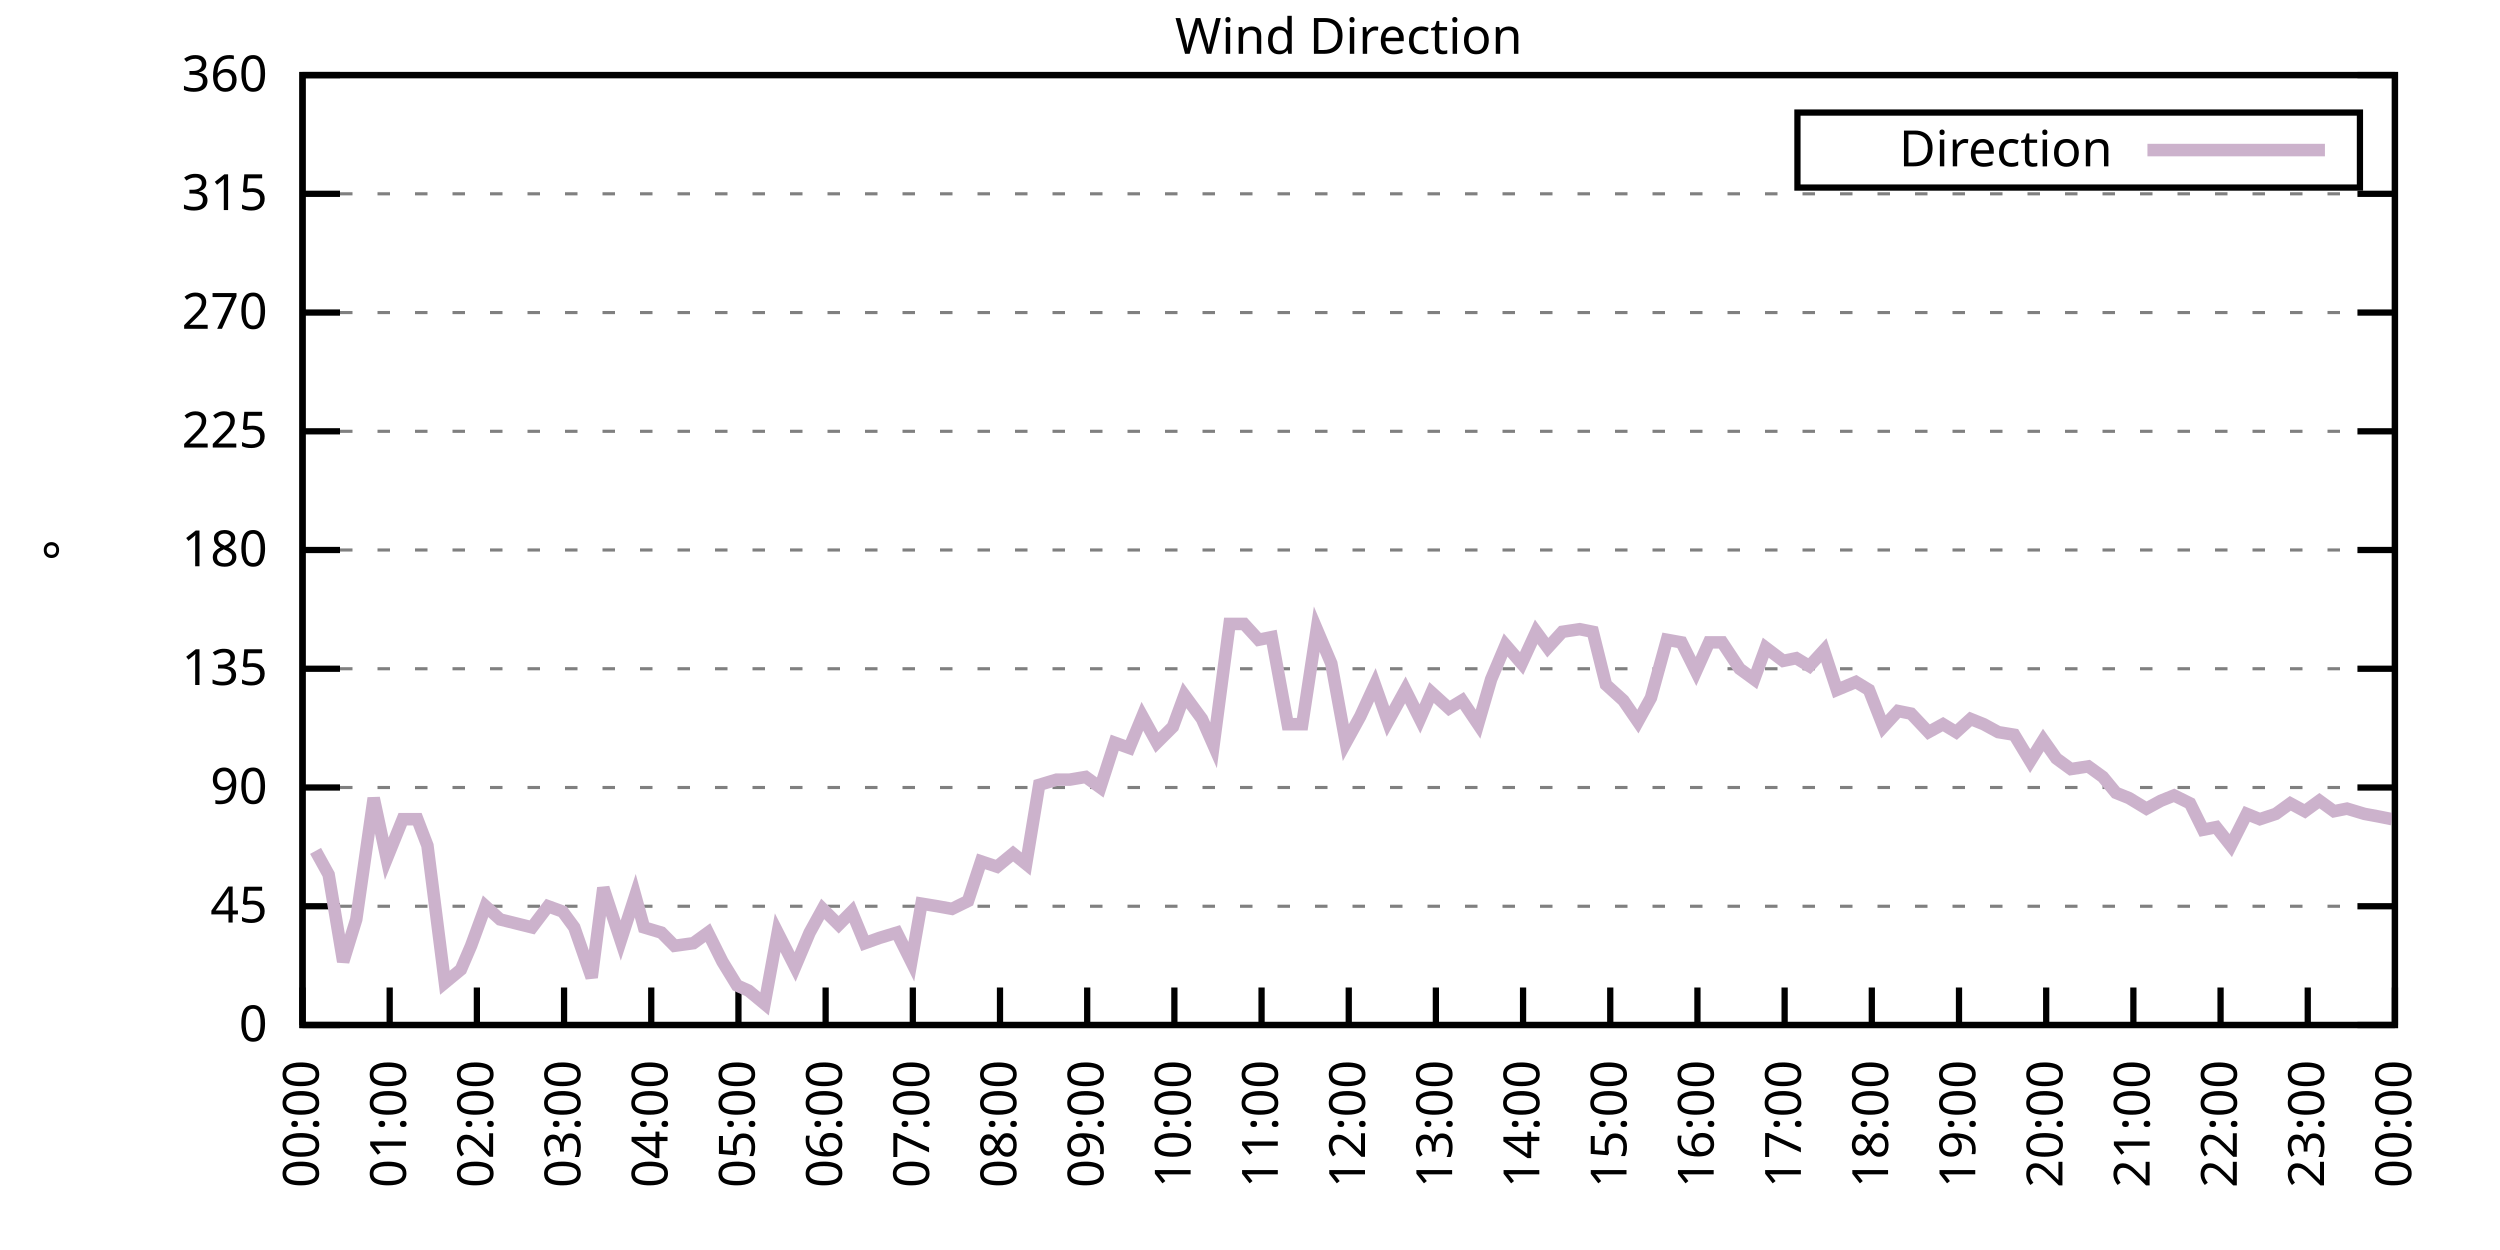
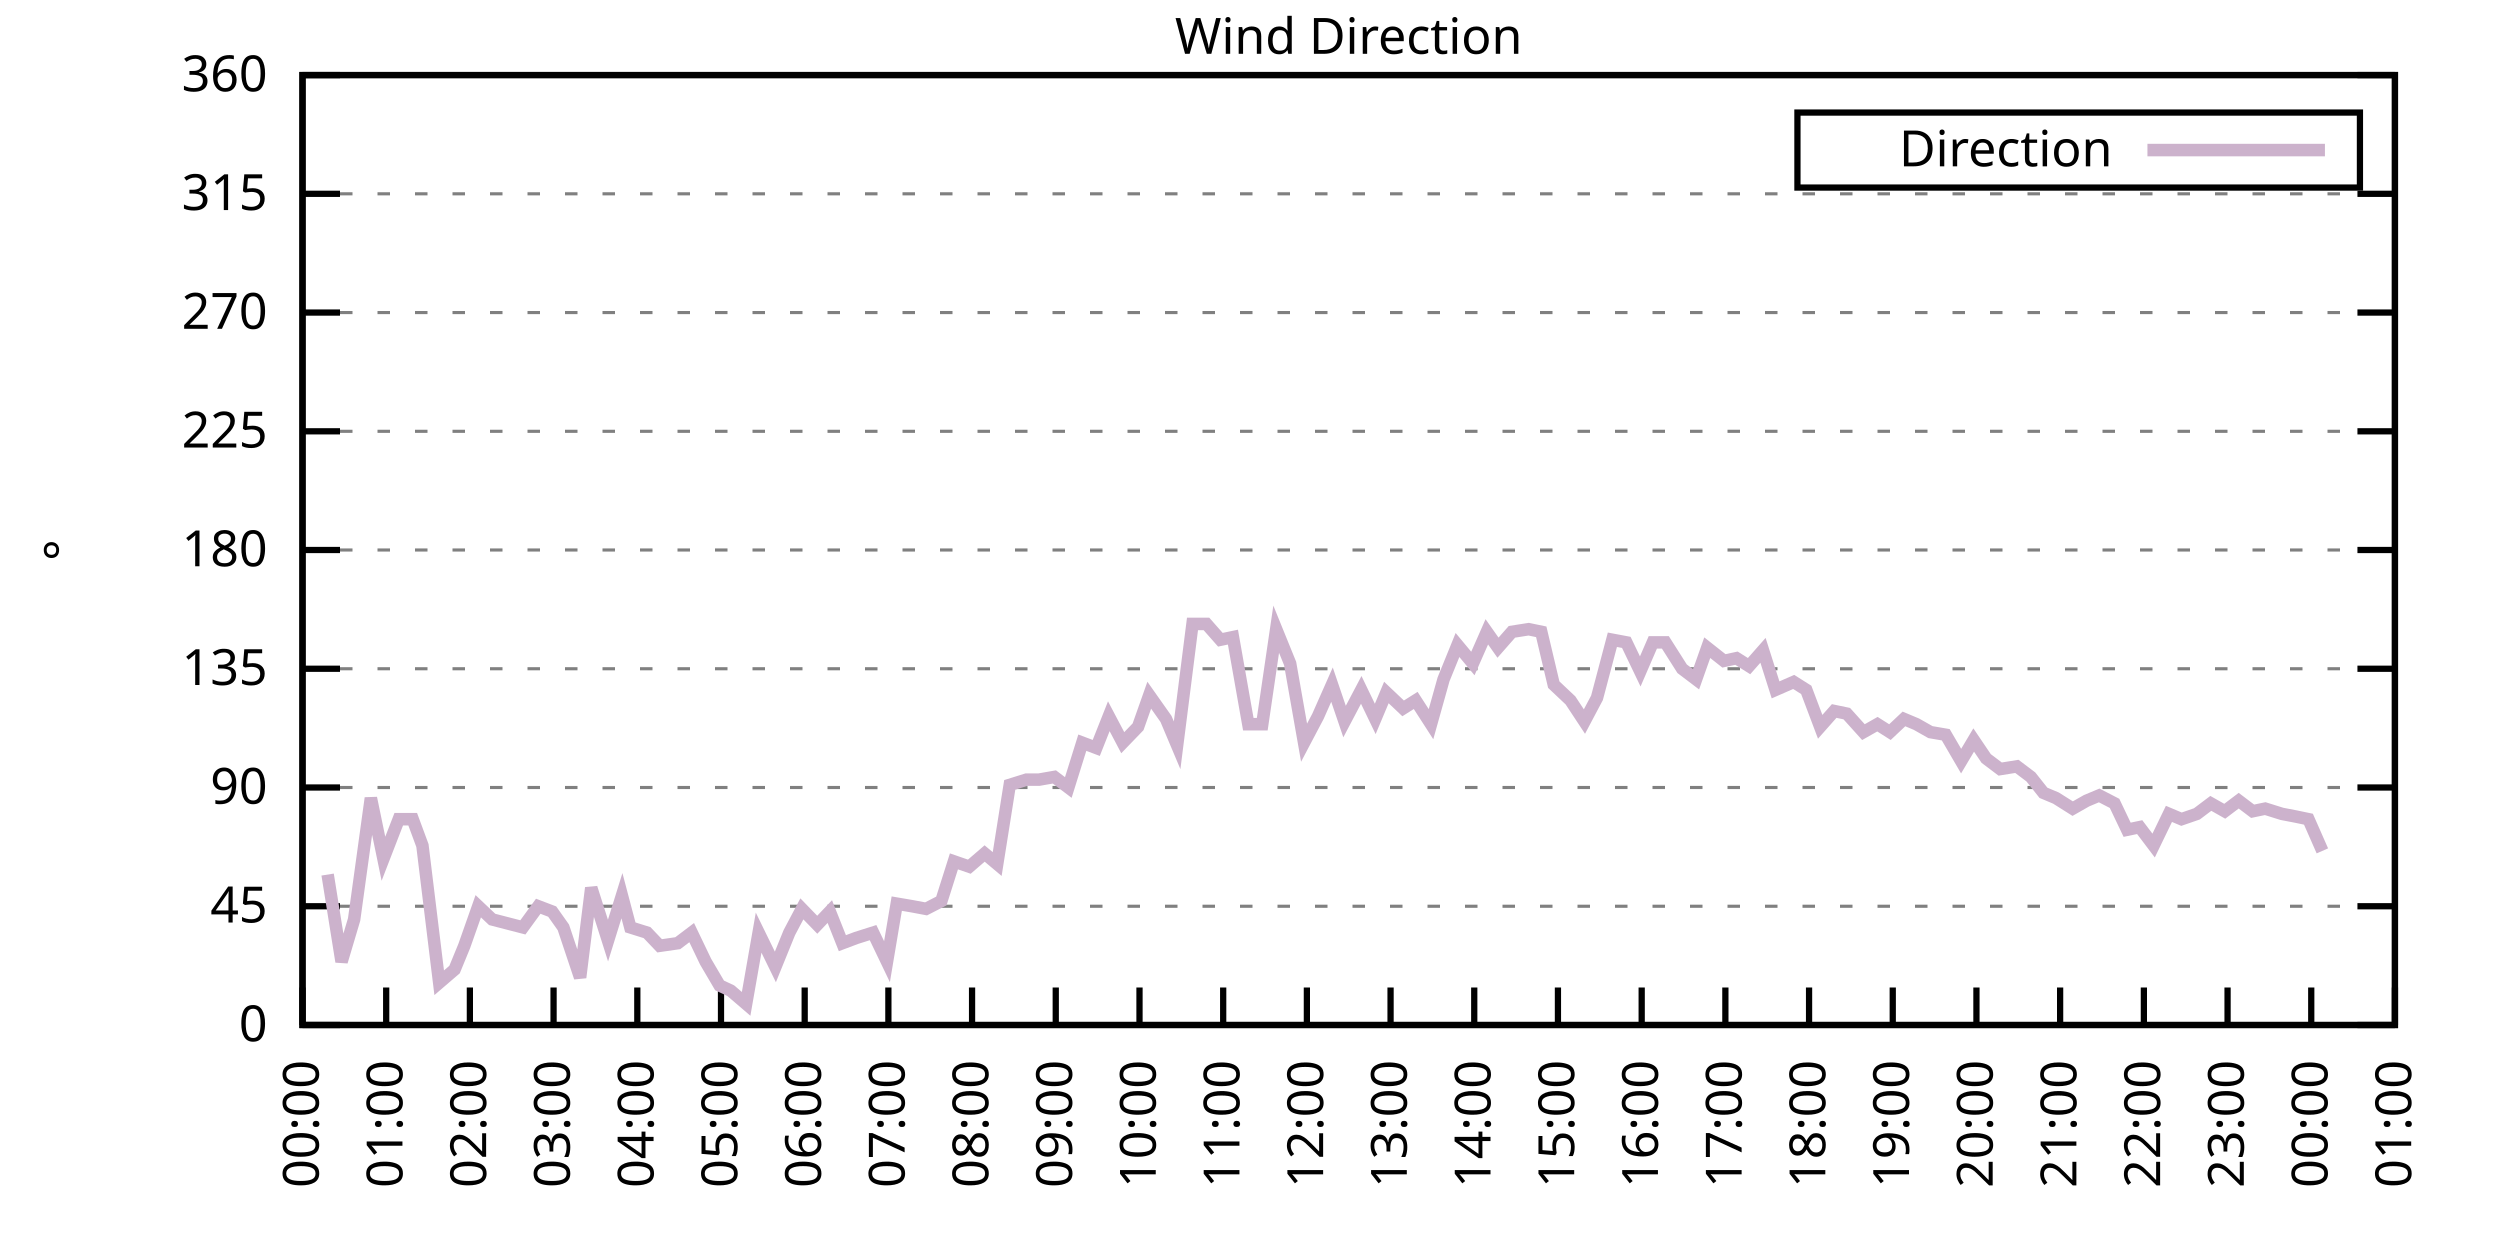
<svg xmlns="http://www.w3.org/2000/svg" xmlns:xlink="http://www.w3.org/1999/xlink" width="400" height="200" viewBox="0 0 400 200">
  <g id="gnuplot_canvas">
    <rect x="0" y="0" width="400" height="200" fill="none" />
    <defs>
      <circle id="gpDot" r="0.5" stroke-width="0.5" stroke="currentColor" />
      <path id="gpPt0" stroke-width="0.333" stroke="currentColor" d="M-1,0 h2 M0,-1 v2" />
      <path id="gpPt1" stroke-width="0.333" stroke="currentColor" d="M-1,-1 L1,1 M1,-1 L-1,1" />
      <path id="gpPt2" stroke-width="0.333" stroke="currentColor" d="M-1,0 L1,0 M0,-1 L0,1 M-1,-1 L1,1 M-1,1 L1,-1" />
      <rect id="gpPt3" stroke-width="0.333" stroke="currentColor" x="-1" y="-1" width="2" height="2" />
      <rect id="gpPt4" stroke-width="0.333" stroke="currentColor" fill="currentColor" x="-1" y="-1" width="2" height="2" />
      <circle id="gpPt5" stroke-width="0.333" stroke="currentColor" cx="0" cy="0" r="1" />
      <use xlink:href="#gpPt5" id="gpPt6" fill="currentColor" stroke="none" />
      <path id="gpPt7" stroke-width="0.333" stroke="currentColor" d="M0,-1.33 L-1.33,0.67 L1.33,0.67 z" />
      <use xlink:href="#gpPt7" id="gpPt8" fill="currentColor" stroke="none" />
      <use xlink:href="#gpPt7" id="gpPt9" stroke="currentColor" transform="rotate(180)" />
      <use xlink:href="#gpPt9" id="gpPt10" fill="currentColor" stroke="none" />
      <use xlink:href="#gpPt3" id="gpPt11" stroke="currentColor" transform="rotate(45)" />
      <use xlink:href="#gpPt11" id="gpPt12" fill="currentColor" stroke="none" />
      <path id="gpPt13" stroke-width="0.333" stroke="currentColor" d="M0,1.330 L1.265,0.411 L0.782,-1.067 L-0.782,-1.076 L-1.265,0.411 z" />
      <use xlink:href="#gpPt13" id="gpPt14" fill="currentColor" stroke="none" />
      <filter id="textbox" filterUnits="objectBoundingBox" x="0" y="0" height="1" width="1">
        <feFlood flood-color="white" flood-opacity="1" result="bgnd" />
        <feComposite in="SourceGraphic" in2="bgnd" operator="atop" />
      </filter>
      <filter id="greybox" filterUnits="objectBoundingBox" x="0" y="0" height="1" width="1">
        <feFlood flood-color="lightgrey" flood-opacity="1" result="grey" />
        <feComposite in="SourceGraphic" in2="grey" operator="atop" />
      </filter>
    </defs>
    <g fill="none" color="white" stroke="currentColor" stroke-width="1.00" stroke-linecap="butt" stroke-linejoin="miter">
</g>
    <g fill="none" color="black" stroke="currentColor" stroke-width="1.00" stroke-linecap="butt" stroke-linejoin="miter">
      <g stroke="none" shape-rendering="crispEdges">
        <polygon fill="rgb(255, 255, 255)" points="48.40,164.00 383.18,164.00 383.18,12.02 48.40,12.02 " />
      </g>
    </g>
    <g fill="none" color="black" stroke="currentColor" stroke-width="1.00" stroke-linecap="butt" stroke-linejoin="miter">
</g>
    <g fill="none" color="black" stroke="black" stroke-width="0.50" stroke-linecap="butt" stroke-linejoin="miter">
</g>
    <g fill="none" color="gray" stroke="currentColor" stroke-width="0.50" stroke-linecap="butt" stroke-linejoin="miter">
      <path stroke="gray" stroke-dasharray="2,4" class="gridline" d="M48.40,164.00 L383.19,164.00  " />
    </g>
    <g fill="none" color="gray" stroke="gray" stroke-width="1.00" stroke-linecap="butt" stroke-linejoin="miter">
</g>
    <g fill="none" color="black" stroke="currentColor" stroke-width="1.00" stroke-linecap="butt" stroke-linejoin="miter">
      <path stroke="black" d="M48.40,164.00 L54.40,164.00 M383.19,164.00 L377.19,164.00  " />
      <g transform="translate(42.80,166.60)" stroke="none" fill="black" font-family="Sans" font-size="8.00" text-anchor="end">
        <text>
          <tspan font-family="Sans"> 0</tspan>
        </text>
      </g>
    </g>
    <g fill="none" color="black" stroke="currentColor" stroke-width="1.00" stroke-linecap="butt" stroke-linejoin="miter">
</g>
    <g fill="none" color="black" stroke="black" stroke-width="0.50" stroke-linecap="butt" stroke-linejoin="miter">
</g>
    <g fill="none" color="gray" stroke="currentColor" stroke-width="0.50" stroke-linecap="butt" stroke-linejoin="miter">
      <path stroke="gray" stroke-dasharray="2,4" class="gridline" d="M48.40,145.00 L383.19,145.00  " />
    </g>
    <g fill="none" color="gray" stroke="gray" stroke-width="1.00" stroke-linecap="butt" stroke-linejoin="miter">
</g>
    <g fill="none" color="black" stroke="currentColor" stroke-width="1.00" stroke-linecap="butt" stroke-linejoin="miter">
      <path stroke="black" d="M48.40,145.00 L54.40,145.00 M383.19,145.00 L377.19,145.00  " />
      <g transform="translate(42.80,147.60)" stroke="none" fill="black" font-family="Sans" font-size="8.00" text-anchor="end">
        <text>
          <tspan font-family="Sans"> 45</tspan>
        </text>
      </g>
    </g>
    <g fill="none" color="black" stroke="currentColor" stroke-width="1.00" stroke-linecap="butt" stroke-linejoin="miter">
</g>
    <g fill="none" color="black" stroke="black" stroke-width="0.50" stroke-linecap="butt" stroke-linejoin="miter">
</g>
    <g fill="none" color="gray" stroke="currentColor" stroke-width="0.50" stroke-linecap="butt" stroke-linejoin="miter">
      <path stroke="gray" stroke-dasharray="2,4" class="gridline" d="M48.40,126.00 L383.19,126.00  " />
    </g>
    <g fill="none" color="gray" stroke="gray" stroke-width="1.00" stroke-linecap="butt" stroke-linejoin="miter">
</g>
    <g fill="none" color="black" stroke="currentColor" stroke-width="1.00" stroke-linecap="butt" stroke-linejoin="miter">
      <path stroke="black" d="M48.40,126.00 L54.40,126.00 M383.19,126.00 L377.19,126.00  " />
      <g transform="translate(42.80,128.60)" stroke="none" fill="black" font-family="Sans" font-size="8.00" text-anchor="end">
        <text>
          <tspan font-family="Sans"> 90</tspan>
        </text>
      </g>
    </g>
    <g fill="none" color="black" stroke="currentColor" stroke-width="1.00" stroke-linecap="butt" stroke-linejoin="miter">
</g>
    <g fill="none" color="black" stroke="black" stroke-width="0.50" stroke-linecap="butt" stroke-linejoin="miter">
</g>
    <g fill="none" color="gray" stroke="currentColor" stroke-width="0.50" stroke-linecap="butt" stroke-linejoin="miter">
      <path stroke="gray" stroke-dasharray="2,4" class="gridline" d="M48.40,107.00 L383.19,107.00  " />
    </g>
    <g fill="none" color="gray" stroke="gray" stroke-width="1.00" stroke-linecap="butt" stroke-linejoin="miter">
</g>
    <g fill="none" color="black" stroke="currentColor" stroke-width="1.00" stroke-linecap="butt" stroke-linejoin="miter">
      <path stroke="black" d="M48.40,107.00 L54.40,107.00 M383.19,107.00 L377.19,107.00  " />
      <g transform="translate(42.80,109.60)" stroke="none" fill="black" font-family="Sans" font-size="8.00" text-anchor="end">
        <text>
          <tspan font-family="Sans"> 135</tspan>
        </text>
      </g>
    </g>
    <g fill="none" color="black" stroke="currentColor" stroke-width="1.00" stroke-linecap="butt" stroke-linejoin="miter">
</g>
    <g fill="none" color="black" stroke="black" stroke-width="0.50" stroke-linecap="butt" stroke-linejoin="miter">
</g>
    <g fill="none" color="gray" stroke="currentColor" stroke-width="0.50" stroke-linecap="butt" stroke-linejoin="miter">
      <path stroke="gray" stroke-dasharray="2,4" class="gridline" d="M48.40,88.00 L383.19,88.00  " />
    </g>
    <g fill="none" color="gray" stroke="gray" stroke-width="1.00" stroke-linecap="butt" stroke-linejoin="miter">
</g>
    <g fill="none" color="black" stroke="currentColor" stroke-width="1.00" stroke-linecap="butt" stroke-linejoin="miter">
      <path stroke="black" d="M48.40,88.00 L54.40,88.00 M383.19,88.00 L377.19,88.00  " />
      <g transform="translate(42.80,90.60)" stroke="none" fill="black" font-family="Sans" font-size="8.00" text-anchor="end">
        <text>
          <tspan font-family="Sans"> 180</tspan>
        </text>
      </g>
    </g>
    <g fill="none" color="black" stroke="currentColor" stroke-width="1.00" stroke-linecap="butt" stroke-linejoin="miter">
</g>
    <g fill="none" color="black" stroke="black" stroke-width="0.50" stroke-linecap="butt" stroke-linejoin="miter">
</g>
    <g fill="none" color="gray" stroke="currentColor" stroke-width="0.50" stroke-linecap="butt" stroke-linejoin="miter">
      <path stroke="gray" stroke-dasharray="2,4" class="gridline" d="M48.40,69.01 L383.19,69.01  " />
    </g>
    <g fill="none" color="gray" stroke="gray" stroke-width="1.00" stroke-linecap="butt" stroke-linejoin="miter">
</g>
    <g fill="none" color="black" stroke="currentColor" stroke-width="1.00" stroke-linecap="butt" stroke-linejoin="miter">
      <path stroke="black" d="M48.40,69.01 L54.40,69.01 M383.19,69.01 L377.19,69.01  " />
      <g transform="translate(42.80,71.61)" stroke="none" fill="black" font-family="Sans" font-size="8.00" text-anchor="end">
        <text>
          <tspan font-family="Sans"> 225</tspan>
        </text>
      </g>
    </g>
    <g fill="none" color="black" stroke="currentColor" stroke-width="1.00" stroke-linecap="butt" stroke-linejoin="miter">
</g>
    <g fill="none" color="black" stroke="black" stroke-width="0.50" stroke-linecap="butt" stroke-linejoin="miter">
</g>
    <g fill="none" color="gray" stroke="currentColor" stroke-width="0.50" stroke-linecap="butt" stroke-linejoin="miter">
      <path stroke="gray" stroke-dasharray="2,4" class="gridline" d="M48.40,50.01 L383.19,50.01  " />
    </g>
    <g fill="none" color="gray" stroke="gray" stroke-width="1.00" stroke-linecap="butt" stroke-linejoin="miter">
</g>
    <g fill="none" color="black" stroke="currentColor" stroke-width="1.00" stroke-linecap="butt" stroke-linejoin="miter">
      <path stroke="black" d="M48.40,50.01 L54.40,50.01 M383.19,50.01 L377.19,50.01  " />
      <g transform="translate(42.80,52.61)" stroke="none" fill="black" font-family="Sans" font-size="8.00" text-anchor="end">
        <text>
          <tspan font-family="Sans"> 270</tspan>
        </text>
      </g>
    </g>
    <g fill="none" color="black" stroke="currentColor" stroke-width="1.00" stroke-linecap="butt" stroke-linejoin="miter">
</g>
    <g fill="none" color="black" stroke="black" stroke-width="0.50" stroke-linecap="butt" stroke-linejoin="miter">
</g>
    <g fill="none" color="gray" stroke="currentColor" stroke-width="0.50" stroke-linecap="butt" stroke-linejoin="miter">
      <path stroke="gray" stroke-dasharray="2,4" class="gridline" d="M48.40,31.01 L383.19,31.01  " />
    </g>
    <g fill="none" color="gray" stroke="gray" stroke-width="1.00" stroke-linecap="butt" stroke-linejoin="miter">
</g>
    <g fill="none" color="black" stroke="currentColor" stroke-width="1.00" stroke-linecap="butt" stroke-linejoin="miter">
      <path stroke="black" d="M48.40,31.01 L54.40,31.01 M383.19,31.01 L377.19,31.01  " />
      <g transform="translate(42.80,33.61)" stroke="none" fill="black" font-family="Sans" font-size="8.00" text-anchor="end">
        <text>
          <tspan font-family="Sans"> 315</tspan>
        </text>
      </g>
    </g>
    <g fill="none" color="black" stroke="currentColor" stroke-width="1.00" stroke-linecap="butt" stroke-linejoin="miter">
</g>
    <g fill="none" color="black" stroke="black" stroke-width="0.50" stroke-linecap="butt" stroke-linejoin="miter">
</g>
    <g fill="none" color="gray" stroke="currentColor" stroke-width="0.50" stroke-linecap="butt" stroke-linejoin="miter">
      <path stroke="gray" stroke-dasharray="2,4" class="gridline" d="M48.40,12.01 L383.19,12.01  " />
    </g>
    <g fill="none" color="gray" stroke="gray" stroke-width="1.00" stroke-linecap="butt" stroke-linejoin="miter">
</g>
    <g fill="none" color="black" stroke="currentColor" stroke-width="1.00" stroke-linecap="butt" stroke-linejoin="miter">
      <path stroke="black" d="M48.40,12.01 L54.40,12.01 M383.19,12.01 L377.19,12.01  " />
      <g transform="translate(42.80,14.61)" stroke="none" fill="black" font-family="Sans" font-size="8.00" text-anchor="end">
        <text>
          <tspan font-family="Sans"> 360</tspan>
        </text>
      </g>
    </g>
    <g fill="none" color="black" stroke="currentColor" stroke-width="1.00" stroke-linecap="butt" stroke-linejoin="miter">
      <path stroke="black" d="M48.40,164.00 L48.40,158.00  " />
      <g transform="translate(51.00,169.60) rotate(270.00)" stroke="none" fill="black" font-family="Sans" font-size="8.00" text-anchor="end">
        <text>
          <tspan font-family="Sans">00:00</tspan>
        </text>
      </g>
    </g>
    <g fill="none" color="black" stroke="currentColor" stroke-width="1.00" stroke-linecap="butt" stroke-linejoin="miter">
-       <path stroke="black" d="M62.35,164.00 L62.35,158.00  " />
-       <g transform="translate(64.95,169.60) rotate(270.00)" stroke="none" fill="black" font-family="Sans" font-size="8.00" text-anchor="end">
+       <path stroke="black" d="M61.79,164.00 L61.79,158.00  " />
+       <g transform="translate(64.39,169.60) rotate(270.00)" stroke="none" fill="black" font-family="Sans" font-size="8.00" text-anchor="end">
        <text>
          <tspan font-family="Sans">01:00</tspan>
        </text>
      </g>
    </g>
    <g fill="none" color="black" stroke="currentColor" stroke-width="1.00" stroke-linecap="butt" stroke-linejoin="miter">
-       <path stroke="black" d="M76.30,164.00 L76.30,158.00  " />
-       <g transform="translate(78.90,169.60) rotate(270.00)" stroke="none" fill="black" font-family="Sans" font-size="8.00" text-anchor="end">
+       <path stroke="black" d="M75.18,164.00 L75.18,158.00  " />
+       <g transform="translate(77.78,169.60) rotate(270.00)" stroke="none" fill="black" font-family="Sans" font-size="8.00" text-anchor="end">
        <text>
          <tspan font-family="Sans">02:00</tspan>
        </text>
      </g>
    </g>
    <g fill="none" color="black" stroke="currentColor" stroke-width="1.00" stroke-linecap="butt" stroke-linejoin="miter">
-       <path stroke="black" d="M90.25,164.00 L90.25,158.00  " />
-       <g transform="translate(92.85,169.60) rotate(270.00)" stroke="none" fill="black" font-family="Sans" font-size="8.00" text-anchor="end">
+       <path stroke="black" d="M88.57,164.00 L88.57,158.00  " />
+       <g transform="translate(91.17,169.60) rotate(270.00)" stroke="none" fill="black" font-family="Sans" font-size="8.00" text-anchor="end">
        <text>
          <tspan font-family="Sans">03:00</tspan>
        </text>
      </g>
    </g>
    <g fill="none" color="black" stroke="currentColor" stroke-width="1.00" stroke-linecap="butt" stroke-linejoin="miter">
-       <path stroke="black" d="M104.20,164.00 L104.20,158.00  " />
-       <g transform="translate(106.80,169.60) rotate(270.00)" stroke="none" fill="black" font-family="Sans" font-size="8.00" text-anchor="end">
+       <path stroke="black" d="M101.97,164.00 L101.97,158.00  " />
+       <g transform="translate(104.57,169.60) rotate(270.00)" stroke="none" fill="black" font-family="Sans" font-size="8.00" text-anchor="end">
        <text>
          <tspan font-family="Sans">04:00</tspan>
        </text>
      </g>
    </g>
    <g fill="none" color="black" stroke="currentColor" stroke-width="1.00" stroke-linecap="butt" stroke-linejoin="miter">
-       <path stroke="black" d="M118.15,164.00 L118.15,158.00  " />
-       <g transform="translate(120.75,169.60) rotate(270.00)" stroke="none" fill="black" font-family="Sans" font-size="8.00" text-anchor="end">
+       <path stroke="black" d="M115.36,164.00 L115.36,158.00  " />
+       <g transform="translate(117.96,169.60) rotate(270.00)" stroke="none" fill="black" font-family="Sans" font-size="8.00" text-anchor="end">
        <text>
          <tspan font-family="Sans">05:00</tspan>
        </text>
      </g>
    </g>
    <g fill="none" color="black" stroke="currentColor" stroke-width="1.00" stroke-linecap="butt" stroke-linejoin="miter">
-       <path stroke="black" d="M132.10,164.00 L132.10,158.00  " />
-       <g transform="translate(134.70,169.60) rotate(270.00)" stroke="none" fill="black" font-family="Sans" font-size="8.00" text-anchor="end">
+       <path stroke="black" d="M128.75,164.00 L128.75,158.00  " />
+       <g transform="translate(131.35,169.60) rotate(270.00)" stroke="none" fill="black" font-family="Sans" font-size="8.00" text-anchor="end">
        <text>
          <tspan font-family="Sans">06:00</tspan>
        </text>
      </g>
    </g>
    <g fill="none" color="black" stroke="currentColor" stroke-width="1.00" stroke-linecap="butt" stroke-linejoin="miter">
-       <path stroke="black" d="M146.05,164.00 L146.05,158.00  " />
-       <g transform="translate(148.65,169.60) rotate(270.00)" stroke="none" fill="black" font-family="Sans" font-size="8.00" text-anchor="end">
+       <path stroke="black" d="M142.14,164.00 L142.14,158.00  " />
+       <g transform="translate(144.74,169.60) rotate(270.00)" stroke="none" fill="black" font-family="Sans" font-size="8.00" text-anchor="end">
        <text>
          <tspan font-family="Sans">07:00</tspan>
        </text>
      </g>
    </g>
    <g fill="none" color="black" stroke="currentColor" stroke-width="1.00" stroke-linecap="butt" stroke-linejoin="miter">
-       <path stroke="black" d="M160.00,164.00 L160.00,158.00  " />
-       <g transform="translate(162.60,169.60) rotate(270.00)" stroke="none" fill="black" font-family="Sans" font-size="8.00" text-anchor="end">
+       <path stroke="black" d="M155.53,164.00 L155.53,158.00  " />
+       <g transform="translate(158.13,169.60) rotate(270.00)" stroke="none" fill="black" font-family="Sans" font-size="8.00" text-anchor="end">
        <text>
          <tspan font-family="Sans">08:00</tspan>
        </text>
      </g>
    </g>
    <g fill="none" color="black" stroke="currentColor" stroke-width="1.00" stroke-linecap="butt" stroke-linejoin="miter">
-       <path stroke="black" d="M173.95,164.00 L173.95,158.00  " />
-       <g transform="translate(176.55,169.60) rotate(270.00)" stroke="none" fill="black" font-family="Sans" font-size="8.00" text-anchor="end">
+       <path stroke="black" d="M168.92,164.00 L168.92,158.00  " />
+       <g transform="translate(171.52,169.60) rotate(270.00)" stroke="none" fill="black" font-family="Sans" font-size="8.00" text-anchor="end">
        <text>
          <tspan font-family="Sans">09:00</tspan>
        </text>
      </g>
    </g>
    <g fill="none" color="black" stroke="currentColor" stroke-width="1.00" stroke-linecap="butt" stroke-linejoin="miter">
-       <path stroke="black" d="M187.90,164.00 L187.90,158.00  " />
-       <g transform="translate(190.50,169.60) rotate(270.00)" stroke="none" fill="black" font-family="Sans" font-size="8.00" text-anchor="end">
+       <path stroke="black" d="M182.32,164.00 L182.32,158.00  " />
+       <g transform="translate(184.92,169.60) rotate(270.00)" stroke="none" fill="black" font-family="Sans" font-size="8.00" text-anchor="end">
        <text>
          <tspan font-family="Sans">10:00</tspan>
        </text>
      </g>
    </g>
    <g fill="none" color="black" stroke="currentColor" stroke-width="1.00" stroke-linecap="butt" stroke-linejoin="miter">
-       <path stroke="black" d="M201.85,164.00 L201.85,158.00  " />
-       <g transform="translate(204.45,169.60) rotate(270.00)" stroke="none" fill="black" font-family="Sans" font-size="8.00" text-anchor="end">
+       <path stroke="black" d="M195.71,164.00 L195.71,158.00  " />
+       <g transform="translate(198.31,169.60) rotate(270.00)" stroke="none" fill="black" font-family="Sans" font-size="8.00" text-anchor="end">
        <text>
          <tspan font-family="Sans">11:00</tspan>
        </text>
      </g>
    </g>
    <g fill="none" color="black" stroke="currentColor" stroke-width="1.00" stroke-linecap="butt" stroke-linejoin="miter">
-       <path stroke="black" d="M215.80,164.00 L215.80,158.00  " />
-       <g transform="translate(218.40,169.60) rotate(270.00)" stroke="none" fill="black" font-family="Sans" font-size="8.00" text-anchor="end">
+       <path stroke="black" d="M209.10,164.00 L209.10,158.00  " />
+       <g transform="translate(211.70,169.60) rotate(270.00)" stroke="none" fill="black" font-family="Sans" font-size="8.00" text-anchor="end">
        <text>
          <tspan font-family="Sans">12:00</tspan>
        </text>
      </g>
    </g>
    <g fill="none" color="black" stroke="currentColor" stroke-width="1.00" stroke-linecap="butt" stroke-linejoin="miter">
-       <path stroke="black" d="M229.74,164.00 L229.74,158.00  " />
-       <g transform="translate(232.34,169.60) rotate(270.00)" stroke="none" fill="black" font-family="Sans" font-size="8.00" text-anchor="end">
+       <path stroke="black" d="M222.49,164.00 L222.49,158.00  " />
+       <g transform="translate(225.09,169.60) rotate(270.00)" stroke="none" fill="black" font-family="Sans" font-size="8.00" text-anchor="end">
        <text>
          <tspan font-family="Sans">13:00</tspan>
        </text>
      </g>
    </g>
    <g fill="none" color="black" stroke="currentColor" stroke-width="1.00" stroke-linecap="butt" stroke-linejoin="miter">
-       <path stroke="black" d="M243.69,164.00 L243.69,158.00  " />
-       <g transform="translate(246.29,169.60) rotate(270.00)" stroke="none" fill="black" font-family="Sans" font-size="8.00" text-anchor="end">
+       <path stroke="black" d="M235.88,164.00 L235.88,158.00  " />
+       <g transform="translate(238.48,169.60) rotate(270.00)" stroke="none" fill="black" font-family="Sans" font-size="8.00" text-anchor="end">
        <text>
          <tspan font-family="Sans">14:00</tspan>
        </text>
      </g>
    </g>
    <g fill="none" color="black" stroke="currentColor" stroke-width="1.00" stroke-linecap="butt" stroke-linejoin="miter">
-       <path stroke="black" d="M257.64,164.00 L257.64,158.00  " />
-       <g transform="translate(260.24,169.60) rotate(270.00)" stroke="none" fill="black" font-family="Sans" font-size="8.00" text-anchor="end">
+       <path stroke="black" d="M249.27,164.00 L249.27,158.00  " />
+       <g transform="translate(251.87,169.60) rotate(270.00)" stroke="none" fill="black" font-family="Sans" font-size="8.00" text-anchor="end">
        <text>
          <tspan font-family="Sans">15:00</tspan>
        </text>
      </g>
    </g>
    <g fill="none" color="black" stroke="currentColor" stroke-width="1.00" stroke-linecap="butt" stroke-linejoin="miter">
-       <path stroke="black" d="M271.59,164.00 L271.59,158.00  " />
-       <g transform="translate(274.19,169.60) rotate(270.00)" stroke="none" fill="black" font-family="Sans" font-size="8.00" text-anchor="end">
+       <path stroke="black" d="M262.67,164.00 L262.67,158.00  " />
+       <g transform="translate(265.27,169.60) rotate(270.00)" stroke="none" fill="black" font-family="Sans" font-size="8.00" text-anchor="end">
        <text>
          <tspan font-family="Sans">16:00</tspan>
        </text>
      </g>
    </g>
    <g fill="none" color="black" stroke="currentColor" stroke-width="1.00" stroke-linecap="butt" stroke-linejoin="miter">
-       <path stroke="black" d="M285.54,164.00 L285.54,158.00  " />
-       <g transform="translate(288.14,169.60) rotate(270.00)" stroke="none" fill="black" font-family="Sans" font-size="8.00" text-anchor="end">
+       <path stroke="black" d="M276.06,164.00 L276.06,158.00  " />
+       <g transform="translate(278.66,169.60) rotate(270.00)" stroke="none" fill="black" font-family="Sans" font-size="8.00" text-anchor="end">
        <text>
          <tspan font-family="Sans">17:00</tspan>
        </text>
      </g>
    </g>
    <g fill="none" color="black" stroke="currentColor" stroke-width="1.00" stroke-linecap="butt" stroke-linejoin="miter">
-       <path stroke="black" d="M299.49,164.00 L299.49,158.00  " />
-       <g transform="translate(302.09,169.60) rotate(270.00)" stroke="none" fill="black" font-family="Sans" font-size="8.00" text-anchor="end">
+       <path stroke="black" d="M289.45,164.00 L289.45,158.00  " />
+       <g transform="translate(292.05,169.60) rotate(270.00)" stroke="none" fill="black" font-family="Sans" font-size="8.00" text-anchor="end">
        <text>
          <tspan font-family="Sans">18:00</tspan>
        </text>
      </g>
    </g>
    <g fill="none" color="black" stroke="currentColor" stroke-width="1.00" stroke-linecap="butt" stroke-linejoin="miter">
-       <path stroke="black" d="M313.44,164.00 L313.44,158.00  " />
-       <g transform="translate(316.04,169.60) rotate(270.00)" stroke="none" fill="black" font-family="Sans" font-size="8.00" text-anchor="end">
+       <path stroke="black" d="M302.84,164.00 L302.84,158.00  " />
+       <g transform="translate(305.44,169.60) rotate(270.00)" stroke="none" fill="black" font-family="Sans" font-size="8.00" text-anchor="end">
        <text>
          <tspan font-family="Sans">19:00</tspan>
        </text>
      </g>
    </g>
    <g fill="none" color="black" stroke="currentColor" stroke-width="1.00" stroke-linecap="butt" stroke-linejoin="miter">
-       <path stroke="black" d="M327.39,164.00 L327.39,158.00  " />
-       <g transform="translate(329.99,169.60) rotate(270.00)" stroke="none" fill="black" font-family="Sans" font-size="8.00" text-anchor="end">
+       <path stroke="black" d="M316.23,164.00 L316.23,158.00  " />
+       <g transform="translate(318.83,169.60) rotate(270.00)" stroke="none" fill="black" font-family="Sans" font-size="8.00" text-anchor="end">
        <text>
          <tspan font-family="Sans">20:00</tspan>
        </text>
      </g>
    </g>
    <g fill="none" color="black" stroke="currentColor" stroke-width="1.00" stroke-linecap="butt" stroke-linejoin="miter">
-       <path stroke="black" d="M341.34,164.00 L341.34,158.00  " />
-       <g transform="translate(343.94,169.60) rotate(270.00)" stroke="none" fill="black" font-family="Sans" font-size="8.00" text-anchor="end">
+       <path stroke="black" d="M329.62,164.00 L329.62,158.00  " />
+       <g transform="translate(332.22,169.60) rotate(270.00)" stroke="none" fill="black" font-family="Sans" font-size="8.00" text-anchor="end">
        <text>
          <tspan font-family="Sans">21:00</tspan>
        </text>
      </g>
    </g>
    <g fill="none" color="black" stroke="currentColor" stroke-width="1.00" stroke-linecap="butt" stroke-linejoin="miter">
-       <path stroke="black" d="M355.29,164.00 L355.29,158.00  " />
-       <g transform="translate(357.89,169.60) rotate(270.00)" stroke="none" fill="black" font-family="Sans" font-size="8.00" text-anchor="end">
+       <path stroke="black" d="M343.02,164.00 L343.02,158.00  " />
+       <g transform="translate(345.62,169.60) rotate(270.00)" stroke="none" fill="black" font-family="Sans" font-size="8.00" text-anchor="end">
        <text>
          <tspan font-family="Sans">22:00</tspan>
        </text>
      </g>
    </g>
    <g fill="none" color="black" stroke="currentColor" stroke-width="1.00" stroke-linecap="butt" stroke-linejoin="miter">
-       <path stroke="black" d="M369.24,164.00 L369.24,158.00  " />
-       <g transform="translate(371.84,169.60) rotate(270.00)" stroke="none" fill="black" font-family="Sans" font-size="8.00" text-anchor="end">
+       <path stroke="black" d="M356.41,164.00 L356.41,158.00  " />
+       <g transform="translate(359.01,169.60) rotate(270.00)" stroke="none" fill="black" font-family="Sans" font-size="8.00" text-anchor="end">
        <text>
          <tspan font-family="Sans">23:00</tspan>
+         </text>
+       </g>
+     </g>
+     <g fill="none" color="black" stroke="currentColor" stroke-width="1.00" stroke-linecap="butt" stroke-linejoin="miter">
+       <path stroke="black" d="M369.80,164.00 L369.80,158.00  " />
+       <g transform="translate(372.40,169.60) rotate(270.00)" stroke="none" fill="black" font-family="Sans" font-size="8.00" text-anchor="end">
+         <text>
+           <tspan font-family="Sans">00:00</tspan>
        </text>
      </g>
    </g>
    <g fill="none" color="black" stroke="currentColor" stroke-width="1.00" stroke-linecap="butt" stroke-linejoin="miter">
      <path stroke="black" d="M383.19,164.00 L383.19,158.00  " />
      <g transform="translate(385.79,169.60) rotate(270.00)" stroke="none" fill="black" font-family="Sans" font-size="8.00" text-anchor="end">
        <text>
-           <tspan font-family="Sans">00:00</tspan>
+           <tspan font-family="Sans">01:00</tspan>
        </text>
      </g>
    </g>
    <g fill="none" color="black" stroke="currentColor" stroke-width="1.00" stroke-linecap="butt" stroke-linejoin="miter">
</g>
    <g fill="none" color="black" stroke="currentColor" stroke-width="1.00" stroke-linecap="butt" stroke-linejoin="miter">
      <path stroke="black" d="M48.40,12.01 L48.40,164.00 L383.19,164.00 L383.19,12.01 L48.40,12.01 Z  " />
    </g>
    <g fill="none" color="black" stroke="currentColor" stroke-width="1.00" stroke-linecap="butt" stroke-linejoin="miter">
</g>
    <g fill="none" color="black" stroke="currentColor" stroke-width="1.00" stroke-linecap="butt" stroke-linejoin="miter">
      <path stroke="black" d="M287.59,30.01 L287.59,18.01 L377.59,18.01 L377.59,30.01 L287.59,30.01 Z  " />
    </g>
    <g id="Wind_direction_plot_1">
      <g fill="none" color="white" stroke="black" stroke-width="2.00" stroke-linecap="butt" stroke-linejoin="miter">
</g>
      <g fill="none" color="black" stroke="currentColor" stroke-width="2.00" stroke-linecap="butt" stroke-linejoin="miter">
        <g transform="translate(337.99,26.61)" stroke="none" fill="black" font-family="Sans" font-size="8.00" text-anchor="end">
          <text>
            <tspan font-family="Sans">Direction</tspan>
          </text>
        </g>
      </g>
      <g fill="none" color="black" stroke="currentColor" stroke-width="2.00" stroke-linecap="butt" stroke-linejoin="miter">
-         <path stroke="rgb(204, 178, 204)" d="M343.59,24.01 L371.99,24.01 M50.49,136.14 L52.58,139.93 L54.91,153.87 L57.00,147.11 L59.79,127.69 L61.88,137.40   L64.44,131.07 L66.77,131.07 L68.39,135.29 L71.18,157.24 L73.74,155.13 L75.37,151.33 L77.69,145.00 L80.02,147.11   L85.13,148.38 L87.69,145.00 L90.02,145.85 L91.88,148.38 L94.67,156.40 L96.53,142.05 L99.32,150.49 L101.64,143.31   L103.04,148.38 L105.83,149.22 L107.92,151.33 L110.94,150.91 L113.27,149.22 L115.59,153.87 L117.92,157.67 L119.78,158.51   L122.33,160.62 L124.43,149.22 L127.22,154.71 L129.54,149.22 L131.63,145.42 L134.19,147.96 L136.28,145.85 L138.37,150.91   L140.70,150.07 L143.49,149.22 L145.81,153.87 L147.44,144.58 L150.00,145.00 L152.32,145.42 L154.88,144.16 L156.97,137.82   L159.53,138.67 L162.09,136.56 L164.18,138.25 L166.27,125.58 L169.06,124.74 L171.16,124.74 L173.71,124.31 L176.04,126.00   L178.36,118.83 L180.69,119.67 L182.78,114.60 L185.11,118.83 L187.66,116.29 L189.52,111.23 L192.31,115.03 L194.17,119.25   L196.73,99.83 L199.06,99.83 L201.38,102.36 L203.47,101.94 L206.03,115.87 L208.36,115.87 L210.68,100.67 L213.01,106.16   L215.33,118.83 L217.65,114.60 L219.98,109.54 L222.07,115.45 L224.86,110.38 L227.19,115.03 L229.05,110.80 L231.84,113.34   L233.93,112.07 L236.49,115.87 L238.58,108.69 L240.90,103.20 L243.46,106.16 L245.79,101.09 L247.65,103.63 L249.97,101.09   L252.76,100.67 L254.85,101.09 L256.95,109.54 L259.74,112.07 L262.06,115.45 L264.15,111.65 L266.71,102.36 L269.04,102.78   L271.36,107.43 L273.45,102.78 L275.55,102.78 L278.34,107.00 L280.66,108.69 L282.52,103.63 L285.31,105.74 L287.40,105.31   L289.50,106.58 L291.82,104.05 L293.91,110.38 L296.94,109.11 L299.03,110.38 L301.35,116.29 L303.68,113.76 L305.77,114.18   L308.56,117.14 L310.88,115.87 L312.98,117.14 L315.30,115.03 L317.39,115.87 L319.72,117.14 L322.28,117.56 L324.83,121.78   L326.93,118.40 L329.02,121.36 L331.34,123.05 L334.13,122.62 L336.46,124.31 L338.55,126.85 L340.64,127.69 L343.43,129.38   L345.76,128.11 L347.85,127.27 L350.41,128.54 L352.50,132.76 L354.59,132.34 L356.92,135.29 L359.48,130.22 L361.57,131.07   L364.13,130.22 L366.45,128.54 L368.78,129.80 L371.10,128.11 L373.43,129.80 L375.52,129.38 L378.31,130.22 L380.63,130.65   L382.73,131.07  " />
+         <path stroke="rgb(204, 178, 204)" d="M343.59,24.01 L371.99,24.01 M52.42,139.93 L54.65,153.87 L56.66,147.11 L59.34,127.69 L61.35,137.40 L63.80,131.07   L66.03,131.07 L67.59,135.29 L70.27,157.24 L72.73,155.13 L74.29,151.33 L76.52,145.00 L78.75,147.11 L83.66,148.38   L86.12,145.00 L88.35,145.85 L90.14,148.38 L92.82,156.40 L94.60,142.05 L97.28,150.49 L99.51,143.31 L100.85,148.38   L103.53,149.22 L105.54,151.33 L108.44,150.91 L110.67,149.22 L112.90,153.87 L115.13,157.67 L116.92,158.51 L119.38,160.62   L121.38,149.22 L124.06,154.71 L126.29,149.22 L128.30,145.42 L130.76,147.96 L132.77,145.85 L134.78,150.91 L137.01,150.07   L139.69,149.22 L141.92,153.87 L143.48,144.58 L145.94,145.00 L148.17,145.42 L150.62,144.16 L152.63,137.82 L155.09,138.67   L157.54,136.56 L159.55,138.25 L161.56,125.58 L164.24,124.74 L166.25,124.74 L168.70,124.31 L170.93,126.00 L173.17,118.83   L175.40,119.67 L177.41,114.60 L179.64,118.83 L182.09,116.29 L183.88,111.23 L186.56,115.03 L188.34,119.25 L190.80,99.83   L193.03,99.83 L195.26,102.36 L197.27,101.94 L199.73,115.87 L201.96,115.87 L204.19,100.67 L206.42,106.16 L208.65,118.83   L210.88,114.60 L213.12,109.54 L215.13,115.45 L217.80,110.38 L220.04,115.03 L221.82,110.80 L224.50,113.34 L226.51,112.07   L228.96,115.87 L230.97,108.69 L233.20,103.20 L235.66,106.16 L237.89,101.09 L239.68,103.63 L241.91,101.09 L244.59,100.67   L246.60,101.09 L248.60,109.54 L251.28,112.07 L253.51,115.45 L255.52,111.65 L257.98,102.36 L260.21,102.78 L262.44,107.43   L264.45,102.78 L266.46,102.78 L269.14,107.00 L271.37,108.69 L273.16,103.63 L275.83,105.74 L277.84,105.31 L279.85,106.58   L282.08,104.05 L284.09,110.38 L286.99,109.11 L289.00,110.38 L291.23,116.29 L293.47,113.76 L295.48,114.18 L298.15,117.14   L300.39,115.87 L302.39,117.14 L304.63,115.03 L306.63,115.87 L308.87,117.14 L311.32,117.56 L313.78,121.78 L315.79,118.40   L317.79,121.36 L320.03,123.05 L322.70,122.62 L324.94,124.31 L326.95,126.85 L328.95,127.69 L331.63,129.38 L333.86,128.11   L335.87,127.27 L338.33,128.54 L340.34,132.76 L342.35,132.34 L344.58,135.29 L347.03,130.22 L349.04,131.07 L351.50,130.22   L353.73,128.54 L355.96,129.80 L358.19,128.11 L360.42,129.80 L362.43,129.38 L365.11,130.22 L367.34,130.65 L369.35,131.07   L371.58,136.14  " />
      </g>
    </g>
    <g fill="none" color="black" stroke="currentColor" stroke-width="2.00" stroke-linecap="butt" stroke-linejoin="miter">
</g>
    <g fill="none" color="black" stroke="black" stroke-width="1.00" stroke-linecap="butt" stroke-linejoin="miter">
</g>
    <g fill="none" color="black" stroke="currentColor" stroke-width="1.00" stroke-linecap="butt" stroke-linejoin="miter">
      <path stroke="black" d="M48.40,12.01 L48.40,164.00 L383.19,164.00 L383.19,12.01 L48.40,12.01 Z  " />
      <g transform="translate(12.80,88.01) rotate(270.00)" stroke="none" fill="black" font-family="Sans" font-size="8.00" text-anchor="middle">
        <text>
          <tspan font-family="Sans">°</tspan>
        </text>
      </g>
    </g>
    <g fill="none" color="black" stroke="currentColor" stroke-width="1.00" stroke-linecap="butt" stroke-linejoin="miter">
</g>
    <g fill="none" color="black" stroke="currentColor" stroke-width="1.00" stroke-linecap="butt" stroke-linejoin="miter">
      <g transform="translate(215.79,8.61)" stroke="none" fill="black" font-family="Sans" font-size="8.00" text-anchor="middle">
        <text>
          <tspan font-family="Sans">Wind Direction</tspan>
        </text>
      </g>
    </g>
    <g fill="none" color="black" stroke="currentColor" stroke-width="1.00" stroke-linecap="butt" stroke-linejoin="miter">
</g>
  </g>
</svg>
